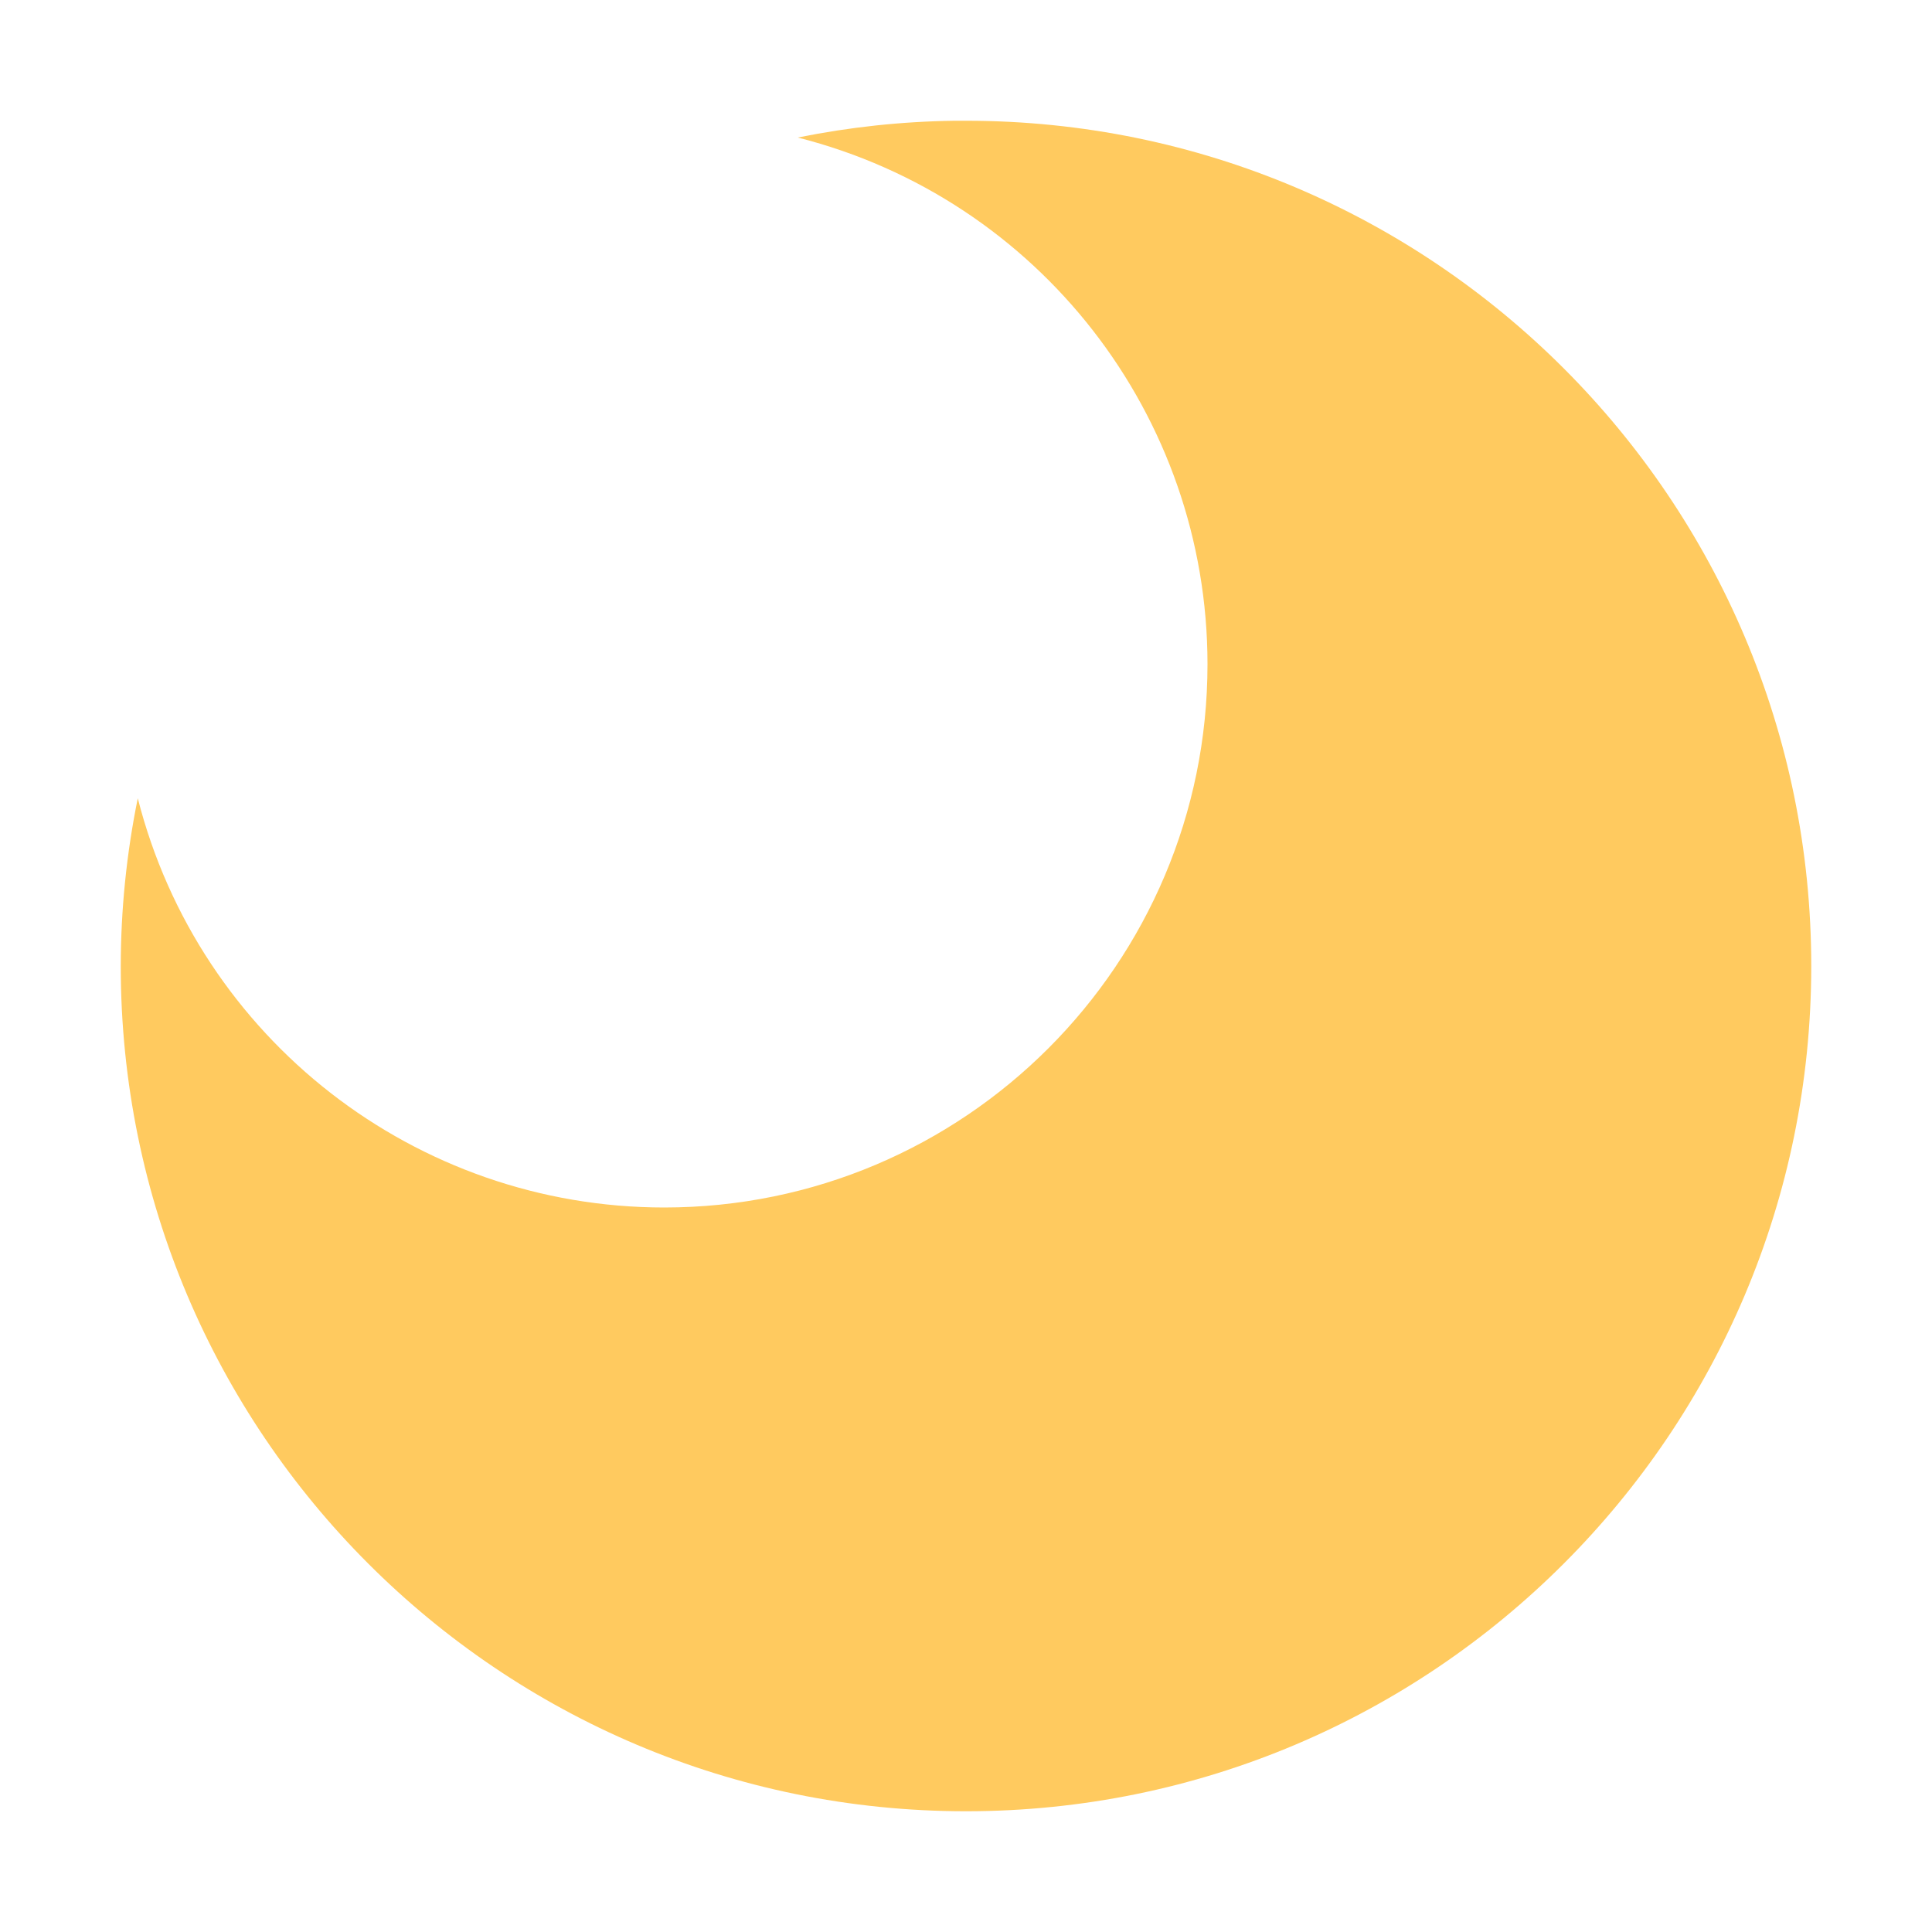
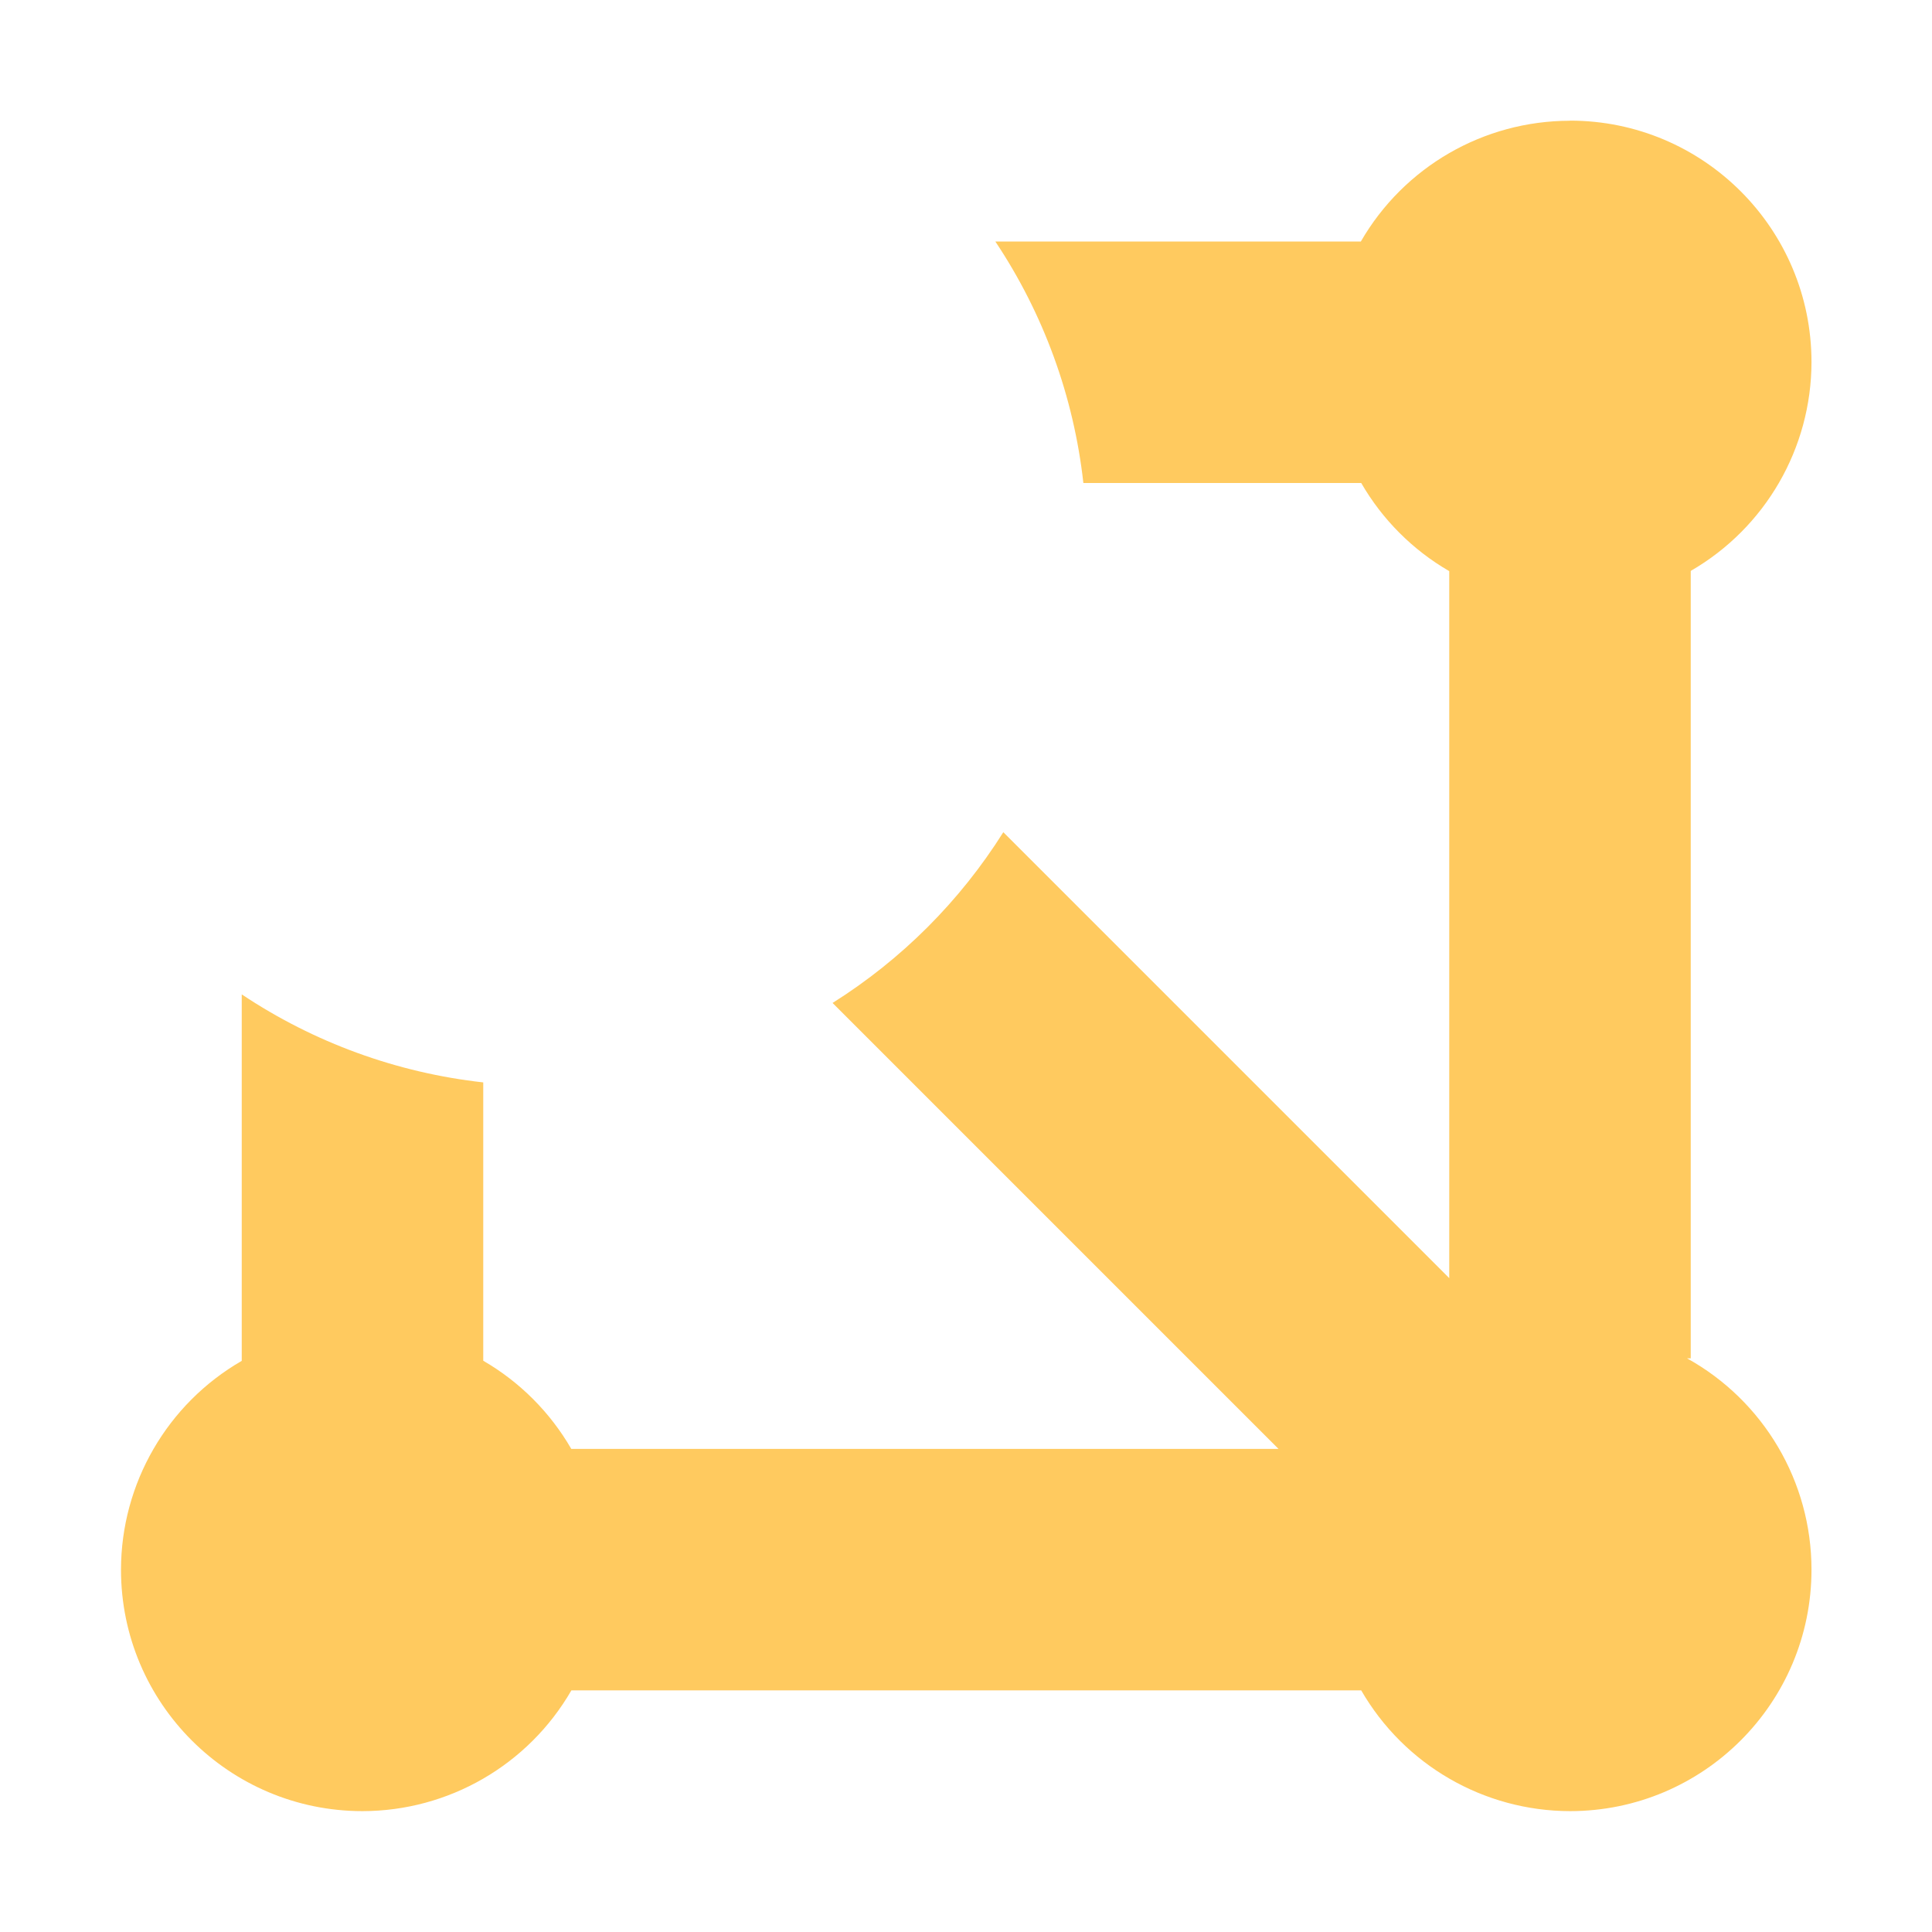
<svg xmlns="http://www.w3.org/2000/svg" height="16" viewBox="0 0 16 16" width="16">
-   <path d="m7.906 1a7 7 0 0 0 -1.299.139 4.5 4.5 0 0 1 3.393 4.361 4.5 4.5 0 0 1 -4.5 4.5 4.5 4.5 0 0 1 -4.359-3.389 7 7 0 0 0 -.141 1.389 7 7 0 0 0 7 7 7 7 0 0 0 7-7 7 7 0 0 0 -7-7 7 7 0 0 0 -.094 0z" fill="#ffca5f" stroke-width=".365" />
+   <path d="m13 1a2 2 0 0 0 -1.73 1h-3.027a4.5 4.5 0 0 1 .729 2h2.301a2 2 0 0 0 .729.73v5.855l-3.693-3.693a4.5 4.5 0 0 1 -1.414 1.414l3.693 3.693h-5.857a2 2 0 0 0 -.729-.73v-2.305a4.5 4.5 0 0 1 -2-.729v3.035a2 2 0 0 0 -1 1.729 2 2 0 0 0 2 2 2 2 0 0 0 1.73-1h6.541a2 2 0 0 0 1.729 1 2 2 0 0 0 2-2 2 2 0 0 0 -1.031-1.75h.031v-6.521a2 2 0 0 0 1-1.729 2 2 0 0 0 -2-2z" fill="#ffca5f" />
</svg>
